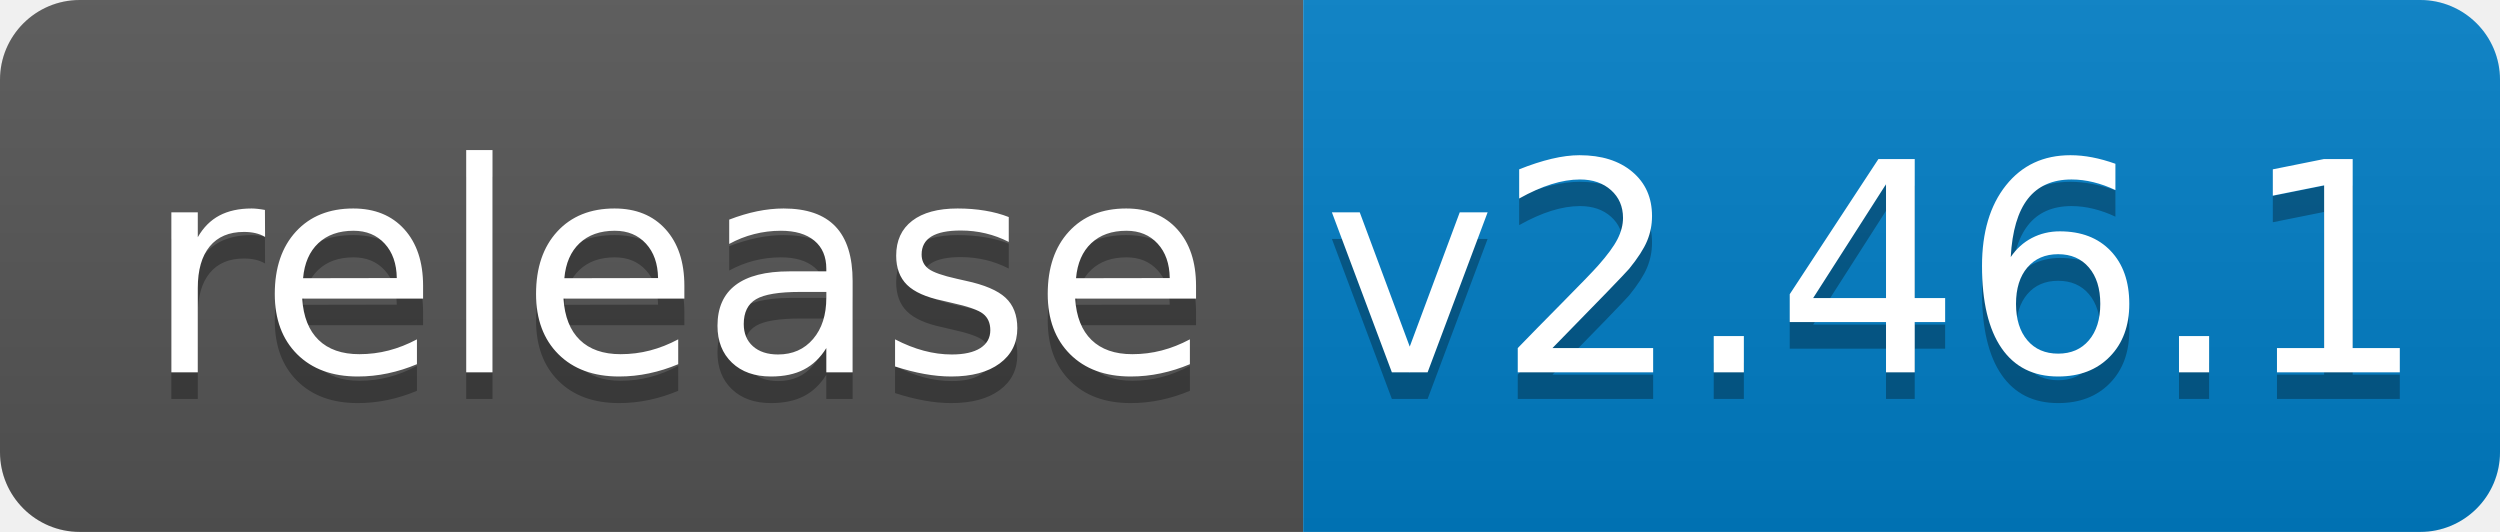
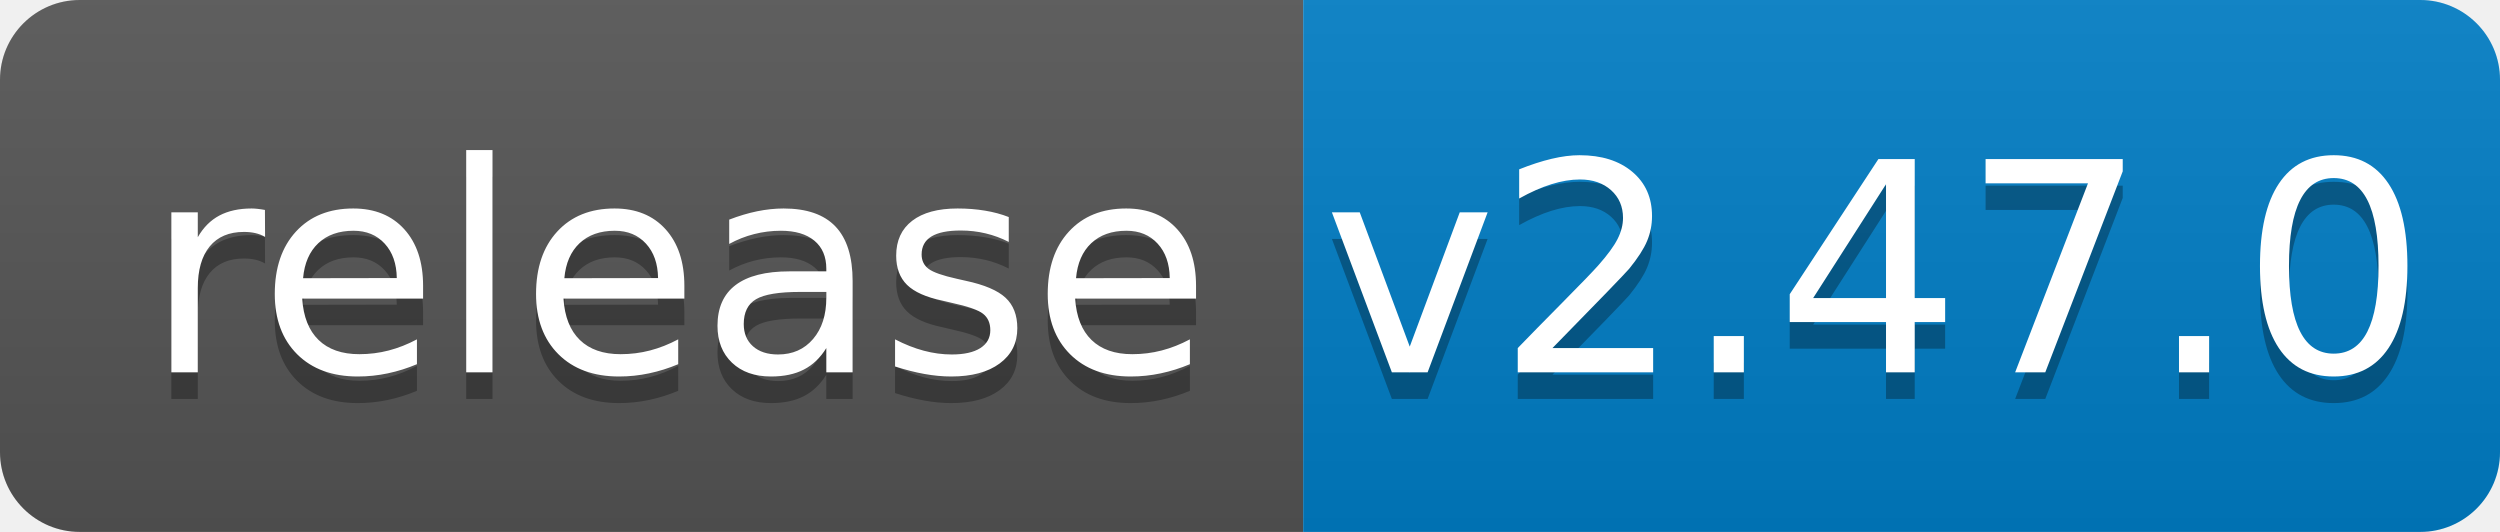
<svg xmlns="http://www.w3.org/2000/svg" width="94" height="20">
  <linearGradient id="b" x2="0" y2="100%">
    <stop offset="0" stop-color="#bbb" stop-opacity=".1" />
    <stop offset="1" stop-opacity=".1" />
  </linearGradient>
  <clipPath id="a">
    <rect width="94" height="20" rx="3" fill="#fff" />
  </clipPath>
  <g clip-path="url(#a)">
    <path fill="#555" d="M0 0h49v20H0z" />
    <path fill="#007ec6" d="M49 0h45v20H49z" />
    <path fill="url(#b)" d="M0 0h94v20H0z" />
  </g>
  <g fill="#fff" text-anchor="middle" font-family="DejaVu Sans,Verdana,Geneva,sans-serif" font-size="110">
    <text x="255" y="150" fill="#010101" fill-opacity=".3" transform="scale(.1)" textLength="390">release</text>
    <text x="255" y="140" transform="scale(.1)" textLength="390">release</text>
-     <text x="705" y="150" fill="#010101" fill-opacity=".3" transform="scale(.1)" textLength="350">v2.46.1</text>
-     <text x="705" y="140" transform="scale(.1)" textLength="350">v2.46.1</text>
+     <text x="705" y="150" fill="#010101" fill-opacity=".3" transform="scale(.1)" textLength="350">v2.47.0</text>
+     <text x="705" y="140" transform="scale(.1)" textLength="350">v2.47.0</text>
  </g>
</svg>
